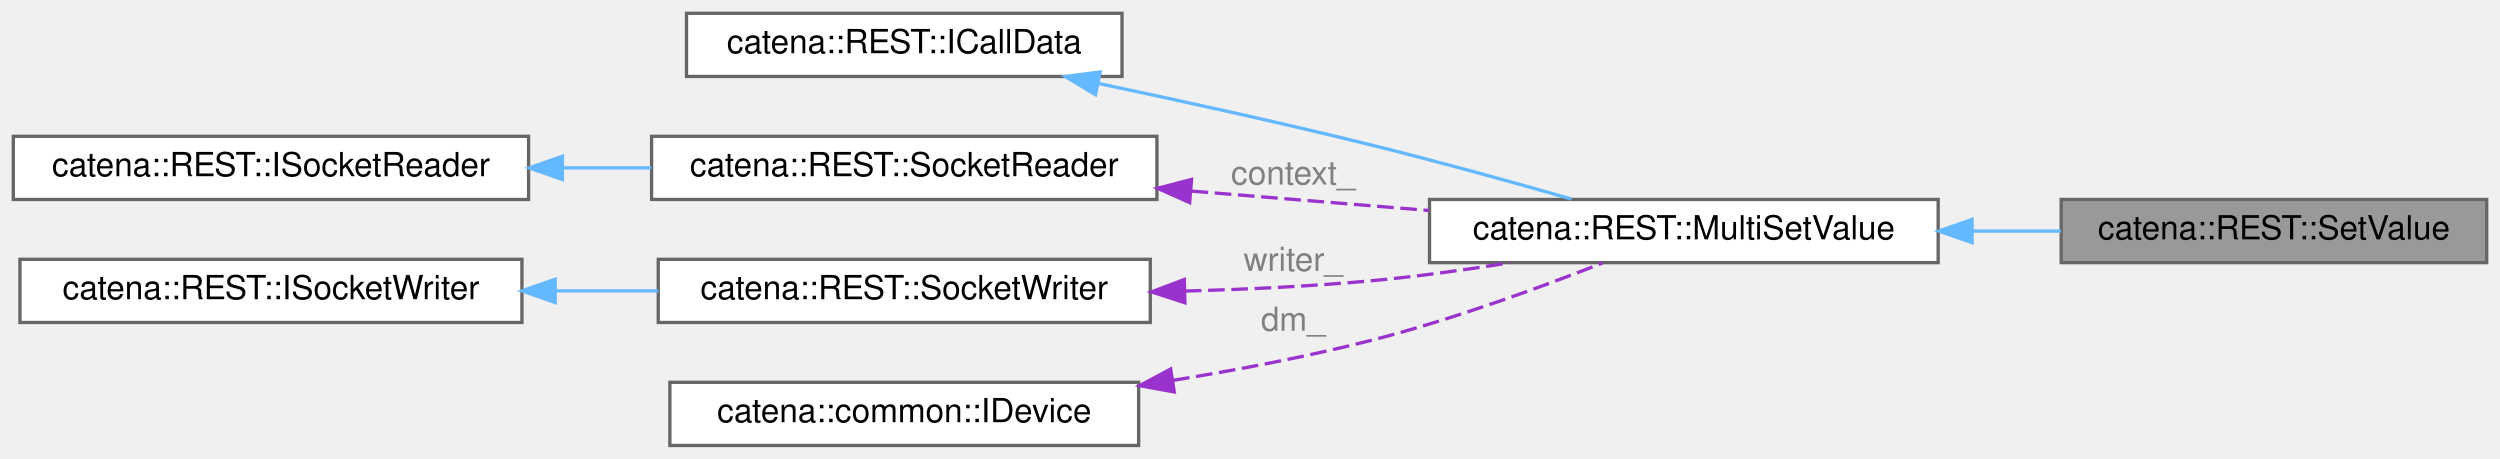
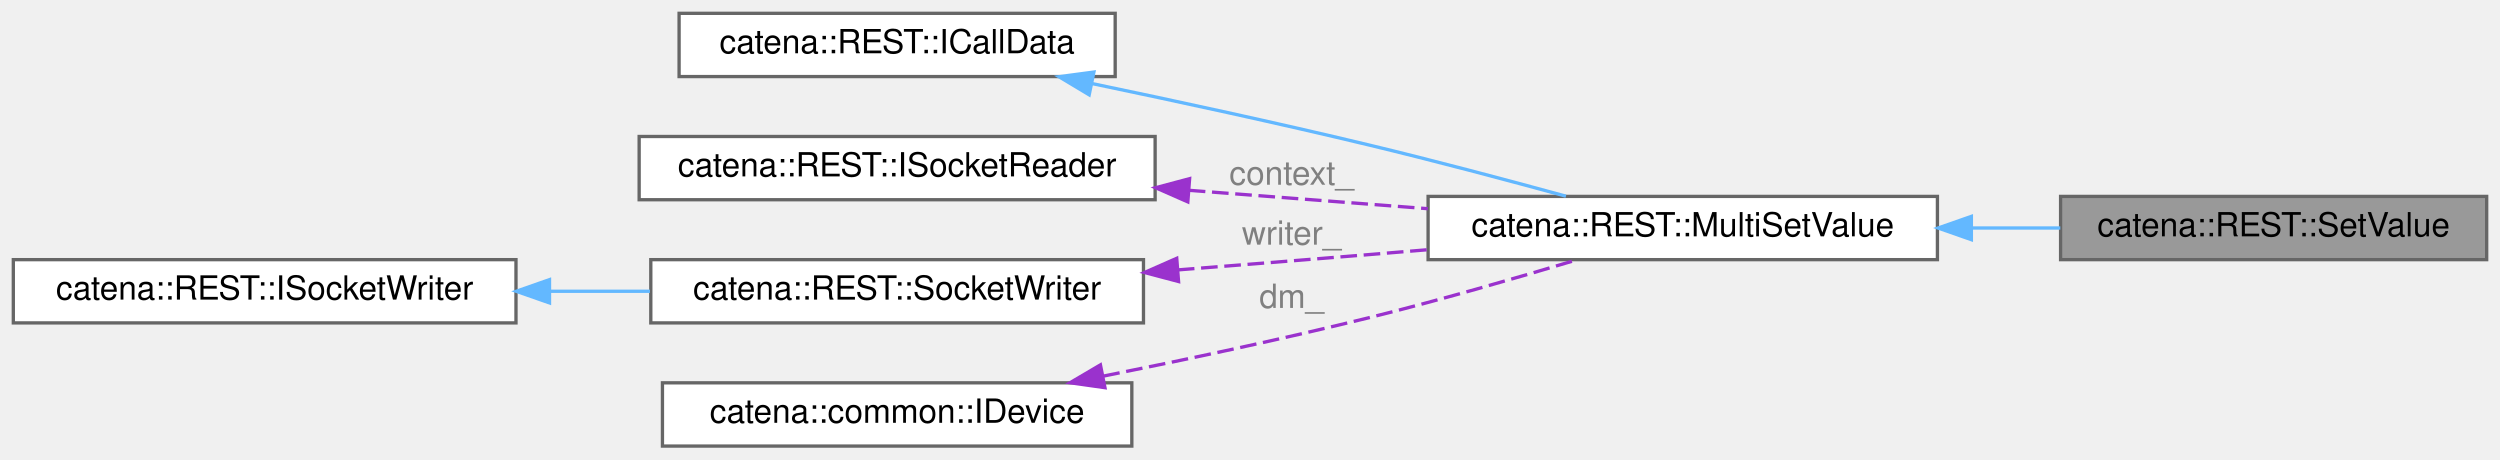
- <svg xmlns="http://www.w3.org/2000/svg" xmlns:xlink="http://www.w3.org/1999/xlink" width="752pt" height="138pt" viewBox="0.00 0.00 752.00 138.00">
+ <svg xmlns="http://www.w3.org/2000/svg" xmlns:xlink="http://www.w3.org/1999/xlink" width="751pt" height="138pt" viewBox="0.00 0.00 751.00 138.00">
  <g id="graph0" class="graph" transform="scale(1 1) rotate(0) translate(4 134)">
    <g id="Node000001" class="node">
      <g id="a_Node000001">
-         <a xlink:title="ICallData class for the SetValue REST controller.">
-           <polygon fill="#999999" stroke="#666666" points="744,-74 616,-74 616,-55 744,-55 744,-74" />
-           <text text-anchor="middle" x="680" y="-62" font-family="Helvetica,sans-Serif" font-size="10.00">catena::REST::SetValue</text>
+         <a xlink:title="ICallData class for the SetValue REST RPC.">
+           <polygon fill="#999999" stroke="#666666" points="743,-75 615,-75 615,-56 743,-56 743,-75" />
+           <text text-anchor="middle" x="679" y="-63" font-family="Helvetica,sans-Serif" font-size="10.00">catena::REST::SetValue</text>
        </a>
      </g>
    </g>
    <g id="Node000002" class="node">
      <g id="a_Node000002">
-         <a xlink:href="classcatena_1_1REST_1_1MultiSetValue.html" target="_top" xlink:title="ICallData class for the MultiSetValue REST controller.">
-           <polygon fill="white" stroke="#666666" points="579,-74 426,-74 426,-55 579,-55 579,-74" />
-           <text text-anchor="middle" x="502.5" y="-62" font-family="Helvetica,sans-Serif" font-size="10.00">catena::REST::MultiSetValue</text>
+         <a xlink:href="classcatena_1_1REST_1_1MultiSetValue.html" target="_top" xlink:title="Generic ICallData class for the SetValue and MultiSetValue REST RPCs.">
+           <polygon fill="white" stroke="#666666" points="578,-75 425,-75 425,-56 578,-56 578,-75" />
+           <text text-anchor="middle" x="501.5" y="-63" font-family="Helvetica,sans-Serif" font-size="10.00">catena::REST::MultiSetValue</text>
        </a>
      </g>
    </g>
    <g id="edge1_Node000001_Node000002" class="edge">
      <g id="a_edge1_Node000001_Node000002">
        <a xlink:title=" ">
-           <path fill="none" stroke="#63b8ff" d="M589.3,-64.5C598.27,-64.5 607.27,-64.5 615.92,-64.5" />
-           <polygon fill="#63b8ff" stroke="#63b8ff" points="589.2,-61 579.2,-64.5 589.2,-68 589.2,-61" />
+           <path fill="none" stroke="#63b8ff" d="M588.3,-65.5C597.27,-65.5 606.27,-65.5 614.92,-65.5" />
+           <polygon fill="#63b8ff" stroke="#63b8ff" points="588.2,-62 578.2,-65.5 588.2,-69 588.2,-62" />
        </a>
      </g>
    </g>
    <g id="Node000003" class="node">
      <g id="a_Node000003">
-         <a xlink:href="classcatena_1_1REST_1_1ICallData.html" target="_top" xlink:title="Interface class for REST API controllers.">
-           <polygon fill="white" stroke="#666666" points="333.5,-130 202.5,-130 202.5,-111 333.5,-111 333.5,-130" />
-           <text text-anchor="middle" x="268" y="-118" font-family="Helvetica,sans-Serif" font-size="10.00">catena::REST::ICallData</text>
+         <a xlink:href="classcatena_1_1REST_1_1ICallData.html" target="_top" xlink:title="Interface class for the REST API RPCs.">
+           <polygon fill="white" stroke="#666666" points="331,-130 200,-130 200,-111 331,-111 331,-130" />
+           <text text-anchor="middle" x="265.5" y="-118" font-family="Helvetica,sans-Serif" font-size="10.00">catena::REST::ICallData</text>
        </a>
      </g>
    </g>
    <g id="edge2_Node000002_Node000003" class="edge">
      <g id="a_edge2_Node000002_Node000003">
        <a xlink:title=" ">
-           <path fill="none" stroke="#63b8ff" d="M326.53,-108.87C351.63,-103.6 381.35,-97.07 408,-90.5 428.28,-85.5 450.85,-79.24 468.74,-74.12" />
-           <polygon fill="#63b8ff" stroke="#63b8ff" points="325.52,-105.51 316.45,-110.98 326.95,-112.36 325.52,-105.51" />
+           <path fill="none" stroke="#63b8ff" d="M323.99,-108.91C349.49,-103.6 379.81,-97.03 407,-90.5 426.77,-85.75 448.74,-79.9 466.41,-75.06" />
+           <polygon fill="#63b8ff" stroke="#63b8ff" points="323.19,-105.51 314.11,-110.96 324.61,-112.36 323.19,-105.51" />
        </a>
      </g>
    </g>
    <g id="Node000004" class="node">
      <g id="a_Node000004">
-         <a xlink:href="classcatena_1_1REST_1_1SocketReader.html" target="_top" xlink:title="Helper class used to read from a socket using boost.">
-           <polygon fill="white" stroke="#666666" points="344,-93 192,-93 192,-74 344,-74 344,-93" />
-           <text text-anchor="middle" x="268" y="-81" font-family="Helvetica,sans-Serif" font-size="10.00">catena::REST::SocketReader</text>
+         <a xlink:href="classcatena_1_1REST_1_1ISocketReader.html" target="_top" xlink:title="Interface for the SocketReader class.">
+           <polygon fill="white" stroke="#666666" points="343,-93 188,-93 188,-74 343,-74 343,-93" />
+           <text text-anchor="middle" x="265.5" y="-81" font-family="Helvetica,sans-Serif" font-size="10.00">catena::REST::ISocketReader</text>
        </a>
      </g>
    </g>
    <g id="edge3_Node000002_Node000004" class="edge">
      <g id="a_edge3_Node000002_Node000004">
        <a xlink:title=" ">
-           <path fill="none" stroke="#9a32cd" stroke-dasharray="5,2" d="M354.42,-76.52C377.81,-74.61 402.99,-72.55 425.8,-70.69" />
-           <polygon fill="#9a32cd" stroke="#9a32cd" points="353.85,-73.05 344.17,-77.36 354.42,-80.03 353.85,-73.05" />
+           <path fill="none" stroke="#9a32cd" stroke-dasharray="5,2" d="M353.1,-76.84C376.67,-75.03 402,-73.08 424.91,-71.31" />
+           <polygon fill="#9a32cd" stroke="#9a32cd" points="352.82,-73.35 343.12,-77.61 353.36,-80.33 352.82,-73.35" />
        </a>
      </g>
-       <text text-anchor="middle" x="385" y="-78.5" font-family="Helvetica,sans-Serif" font-size="10.00" fill="grey"> context_</text>
+       <text text-anchor="middle" x="384" y="-78.5" font-family="Helvetica,sans-Serif" font-size="10.00" fill="grey"> context_</text>
    </g>
    <g id="Node000005" class="node">
      <g id="a_Node000005">
-         <a xlink:href="classcatena_1_1REST_1_1ISocketReader.html" target="_top" xlink:title="Interface for the SocketReader class.">
-           <polygon fill="white" stroke="#666666" points="155,-93 0,-93 0,-74 155,-74 155,-93" />
-           <text text-anchor="middle" x="77.5" y="-81" font-family="Helvetica,sans-Serif" font-size="10.00">catena::REST::ISocketReader</text>
+         <a xlink:href="classcatena_1_1REST_1_1SocketWriter.html" target="_top" xlink:title="Helper class used to write a unary response to a socket using boost.">
+           <polygon fill="white" stroke="#666666" points="339.5,-56 191.5,-56 191.5,-37 339.5,-37 339.5,-56" />
+           <text text-anchor="middle" x="265.5" y="-44" font-family="Helvetica,sans-Serif" font-size="10.00">catena::REST::SocketWriter</text>
        </a>
      </g>
    </g>
-     <g id="edge4_Node000004_Node000005" class="edge">
-       <g id="a_edge4_Node000004_Node000005">
+     <g id="edge4_Node000002_Node000005" class="edge">
+       <g id="a_edge4_Node000002_Node000005">
        <a xlink:title=" ">
-           <path fill="none" stroke="#63b8ff" d="M165.19,-83.5C174.12,-83.5 183.14,-83.5 191.92,-83.5" />
-           <polygon fill="#63b8ff" stroke="#63b8ff" points="165.17,-80 155.17,-83.5 165.17,-87 165.17,-80" />
+           <path fill="none" stroke="#9a32cd" stroke-dasharray="5,2" d="M349.82,-52.92C368.63,-54.4 388.5,-55.98 407,-57.5 412.85,-57.98 418.9,-58.48 424.98,-58.99" />
+           <polygon fill="#9a32cd" stroke="#9a32cd" points="350.04,-49.43 339.79,-52.14 349.49,-56.41 350.04,-49.43" />
+         </a>
+       </g>
+       <text text-anchor="middle" x="384" y="-60.5" font-family="Helvetica,sans-Serif" font-size="10.00" fill="grey"> writer_</text>
+     </g>
+     <g id="Node000006" class="node">
+       <g id="a_Node000006">
+         <a xlink:href="classcatena_1_1REST_1_1ISocketWriter.html" target="_top" xlink:title="Interface for the SocketWriter classes.">
+           <polygon fill="white" stroke="#666666" points="151,-56 0,-56 0,-37 151,-37 151,-56" />
+           <text text-anchor="middle" x="75.5" y="-44" font-family="Helvetica,sans-Serif" font-size="10.00">catena::REST::ISocketWriter</text>
        </a>
      </g>
    </g>
-     <g id="Node000006" class="node">
-       <g id="a_Node000006">
-         <a xlink:href="classcatena_1_1REST_1_1SocketWriter.html" target="_top" xlink:title="Helper class used to write a unary response to a socket using boost.">
-           <polygon fill="white" stroke="#666666" points="342,-56 194,-56 194,-37 342,-37 342,-56" />
-           <text text-anchor="middle" x="268" y="-44" font-family="Helvetica,sans-Serif" font-size="10.00">catena::REST::SocketWriter</text>
+     <g id="edge5_Node000005_Node000006" class="edge">
+       <g id="a_edge5_Node000005_Node000006">
+         <a xlink:title=" ">
+           <path fill="none" stroke="#63b8ff" d="M161.07,-46.5C171.14,-46.5 181.36,-46.5 191.25,-46.5" />
+           <polygon fill="#63b8ff" stroke="#63b8ff" points="161.07,-43 151.07,-46.5 161.07,-50 161.07,-43" />
        </a>
      </g>
    </g>
-     <g id="edge5_Node000002_Node000006" class="edge">
-       <g id="a_edge5_Node000002_Node000006">
-         <a xlink:title=" ">
-           <path fill="none" stroke="#9a32cd" stroke-dasharray="5,2" d="M352.4,-46.44C370.74,-46.94 390.05,-47.87 408,-49.5 421.75,-50.75 436.55,-52.79 450.22,-54.97" />
-           <polygon fill="#9a32cd" stroke="#9a32cd" points="352.41,-42.94 342.33,-46.2 352.24,-49.93 352.41,-42.94" />
-         </a>
-       </g>
-       <text text-anchor="middle" x="385" y="-52.5" font-family="Helvetica,sans-Serif" font-size="10.00" fill="grey"> writer_</text>
-     </g>
    <g id="Node000007" class="node">
      <g id="a_Node000007">
-         <a xlink:href="classcatena_1_1REST_1_1ISocketWriter.html" target="_top" xlink:title="Interface for the SocketWriter classes.">
-           <polygon fill="white" stroke="#666666" points="153,-56 2,-56 2,-37 153,-37 153,-56" />
-           <text text-anchor="middle" x="77.5" y="-44" font-family="Helvetica,sans-Serif" font-size="10.00">catena::REST::ISocketWriter</text>
+         <a xlink:href="classcatena_1_1common_1_1IDevice.html" target="_top" xlink:title="Interface class for Device.">
+           <polygon fill="white" stroke="#666666" points="336,-19 195,-19 195,0 336,0 336,-19" />
+           <text text-anchor="middle" x="265.5" y="-7" font-family="Helvetica,sans-Serif" font-size="10.00">catena::common::IDevice</text>
        </a>
      </g>
    </g>
-     <g id="edge6_Node000006_Node000007" class="edge">
-       <g id="a_edge6_Node000006_Node000007">
+     <g id="edge6_Node000002_Node000007" class="edge">
+       <g id="a_edge6_Node000002_Node000007">
        <a xlink:title=" ">
-           <path fill="none" stroke="#63b8ff" d="M163.2,-46.5C173.47,-46.5 183.89,-46.5 193.97,-46.5" />
-           <polygon fill="#63b8ff" stroke="#63b8ff" points="163,-43 153,-46.5 163,-50 163,-43" />
+           <path fill="none" stroke="#9a32cd" stroke-dasharray="5,2" d="M327.43,-21.01C352.22,-25.96 381.07,-32.09 407,-38.5 427.99,-43.69 451.37,-50.44 469.5,-55.89" />
+           <polygon fill="#9a32cd" stroke="#9a32cd" points="327.93,-17.54 317.44,-19.03 326.57,-24.4 327.93,-17.54" />
        </a>
      </g>
-     </g>
-     <g id="Node000008" class="node">
-       <g id="a_Node000008">
-         <a xlink:href="classcatena_1_1common_1_1IDevice.html" target="_top" xlink:title="Interface class for Device.">
-           <polygon fill="white" stroke="#666666" points="338.5,-19 197.5,-19 197.5,0 338.5,0 338.5,-19" />
-           <text text-anchor="middle" x="268" y="-7" font-family="Helvetica,sans-Serif" font-size="10.00">catena::common::IDevice</text>
-         </a>
-       </g>
-     </g>
-     <g id="edge7_Node000002_Node000008" class="edge">
-       <g id="a_edge7_Node000002_Node000008">
-         <a xlink:title=" ">
-           <path fill="none" stroke="#9a32cd" stroke-dasharray="5,2" d="M348.86,-19.59C368.35,-22.75 389.04,-26.7 408,-31.5 432.36,-37.67 459.35,-47.54 478.04,-54.88" />
-           <polygon fill="#9a32cd" stroke="#9a32cd" points="349.22,-16.1 338.79,-18 348.13,-23.01 349.22,-16.1" />
-         </a>
-       </g>
-       <text text-anchor="middle" x="385" y="-34.5" font-family="Helvetica,sans-Serif" font-size="10.00" fill="grey"> dm_</text>
+       <text text-anchor="middle" x="384" y="-41.5" font-family="Helvetica,sans-Serif" font-size="10.00" fill="grey"> dm_</text>
    </g>
  </g>
</svg>
